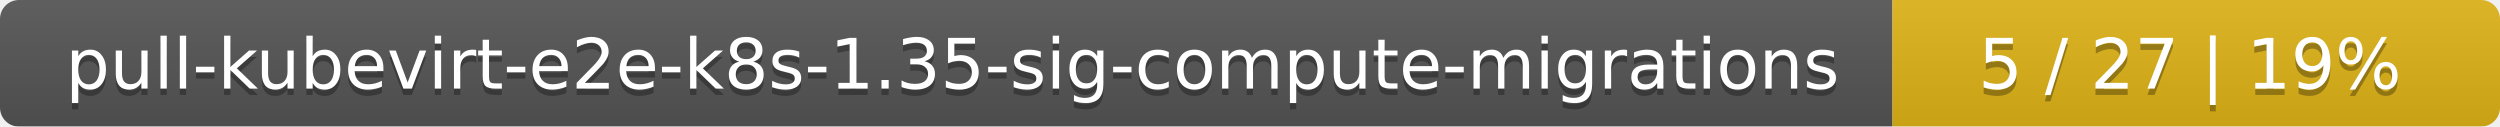
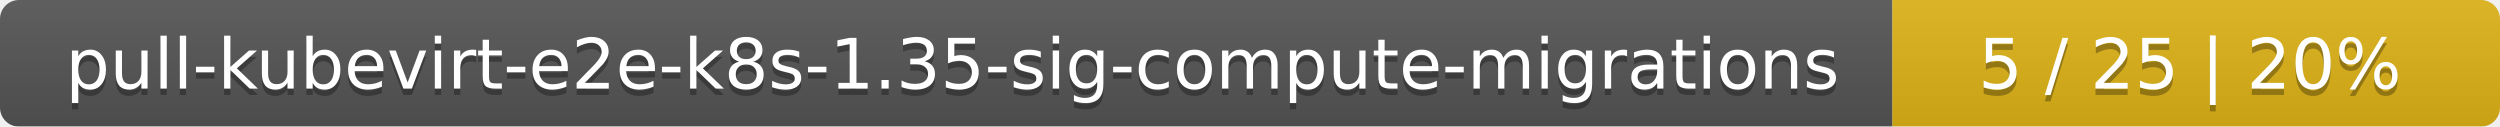
<svg xmlns="http://www.w3.org/2000/svg" width="395" height="20">
  <linearGradient id="smooth" x2="0" y2="100%">
    <stop offset="0" stop-color="#bbb" stop-opacity=".1" />
    <stop offset="1" stop-opacity=".1" />
  </linearGradient>
  <mask id="round">
    <rect width="395" height="20" rx="3" fill="#fff" />
  </mask>
  <g mask="url(#round)">
    <rect width="299" height="20" fill="#555" />
    <rect x="299" width="96" height="20" fill="#dfb317" />
    <rect width="395" height="20" fill="url(#smooth)" />
  </g>
  <g fill="#fff" text-anchor="middle" font-family="DejaVu Sans,Verdana,Geneva,sans-serif" font-size="11">
    <text x="150.5" y="15" fill="#010101" fill-opacity=".3">pull-kubevirt-e2e-k8s-1.35-sig-compute-migrations</text>
    <text x="150.5" y="14">pull-kubevirt-e2e-k8s-1.35-sig-compute-migrations</text>
-     <text x="346" y="15" fill="#010101" fill-opacity=".3">5 / 27    |    19%</text>
-     <text x="346" y="14">5 / 27    |    19%</text>
+     <text x="346" y="15" fill="#010101" fill-opacity=".3">5 / 25    |    20%</text>
+     <text x="346" y="14">5 / 25    |    20%</text>
  </g>
</svg>
